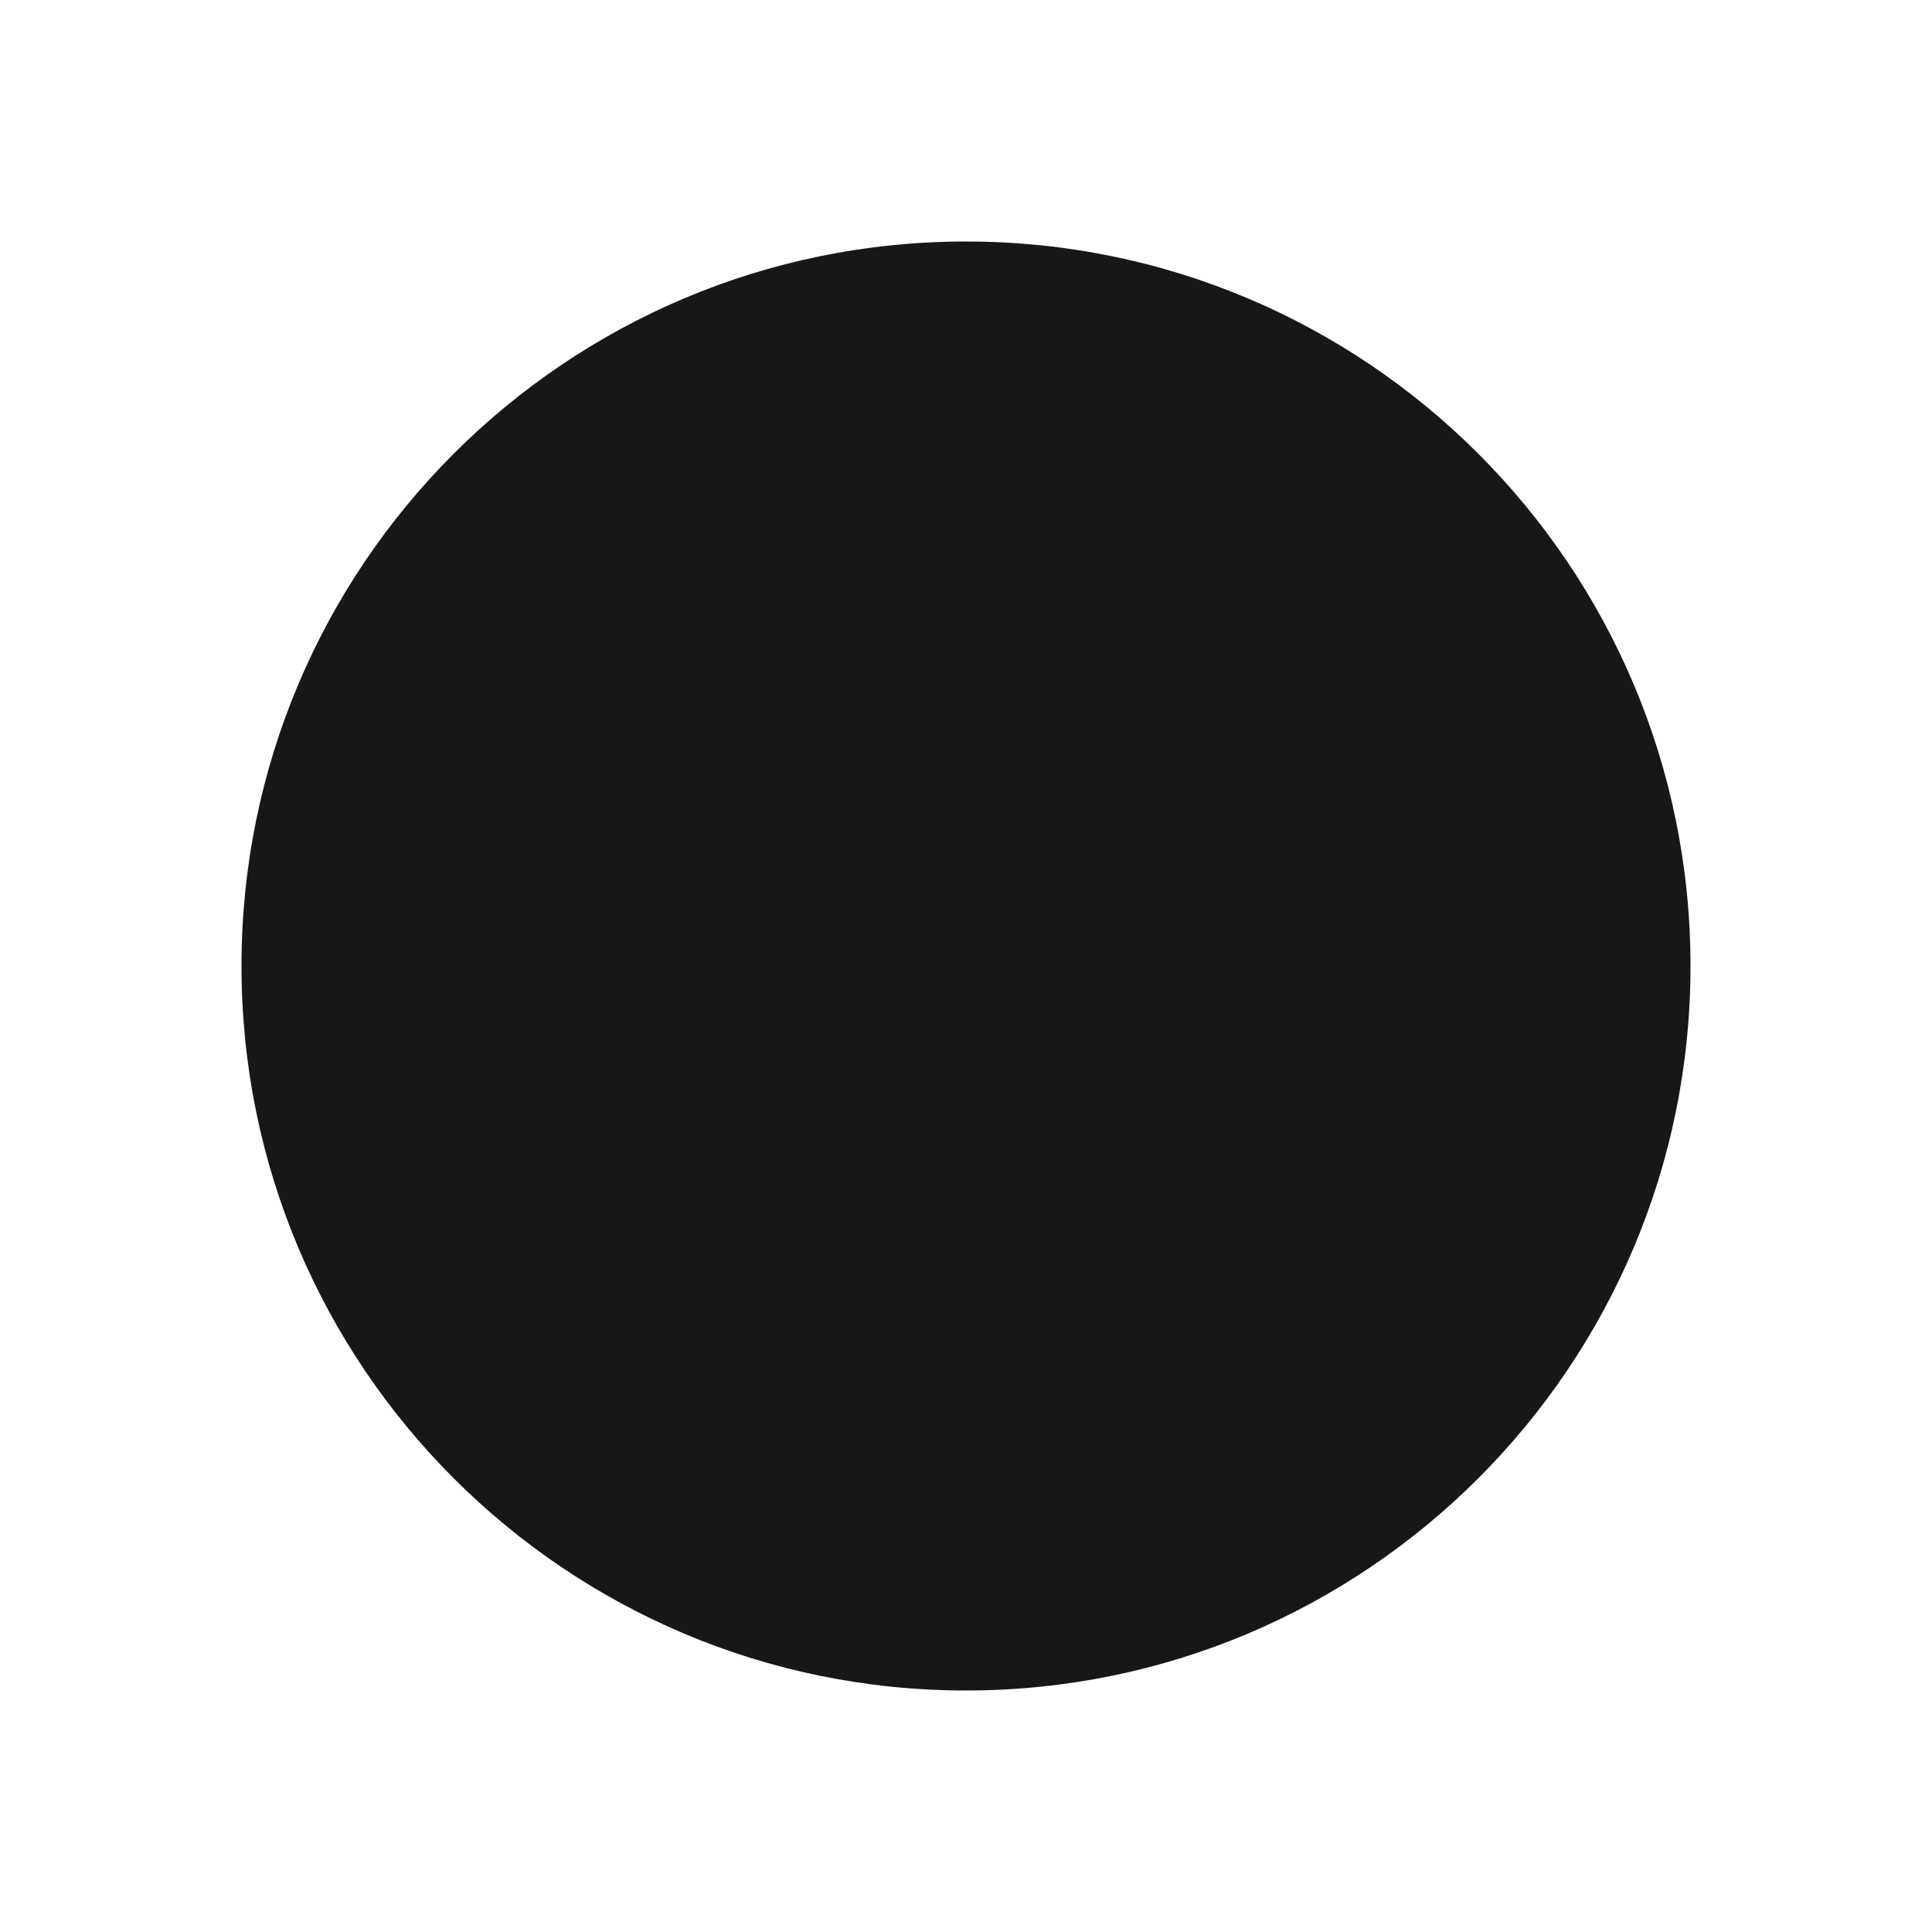
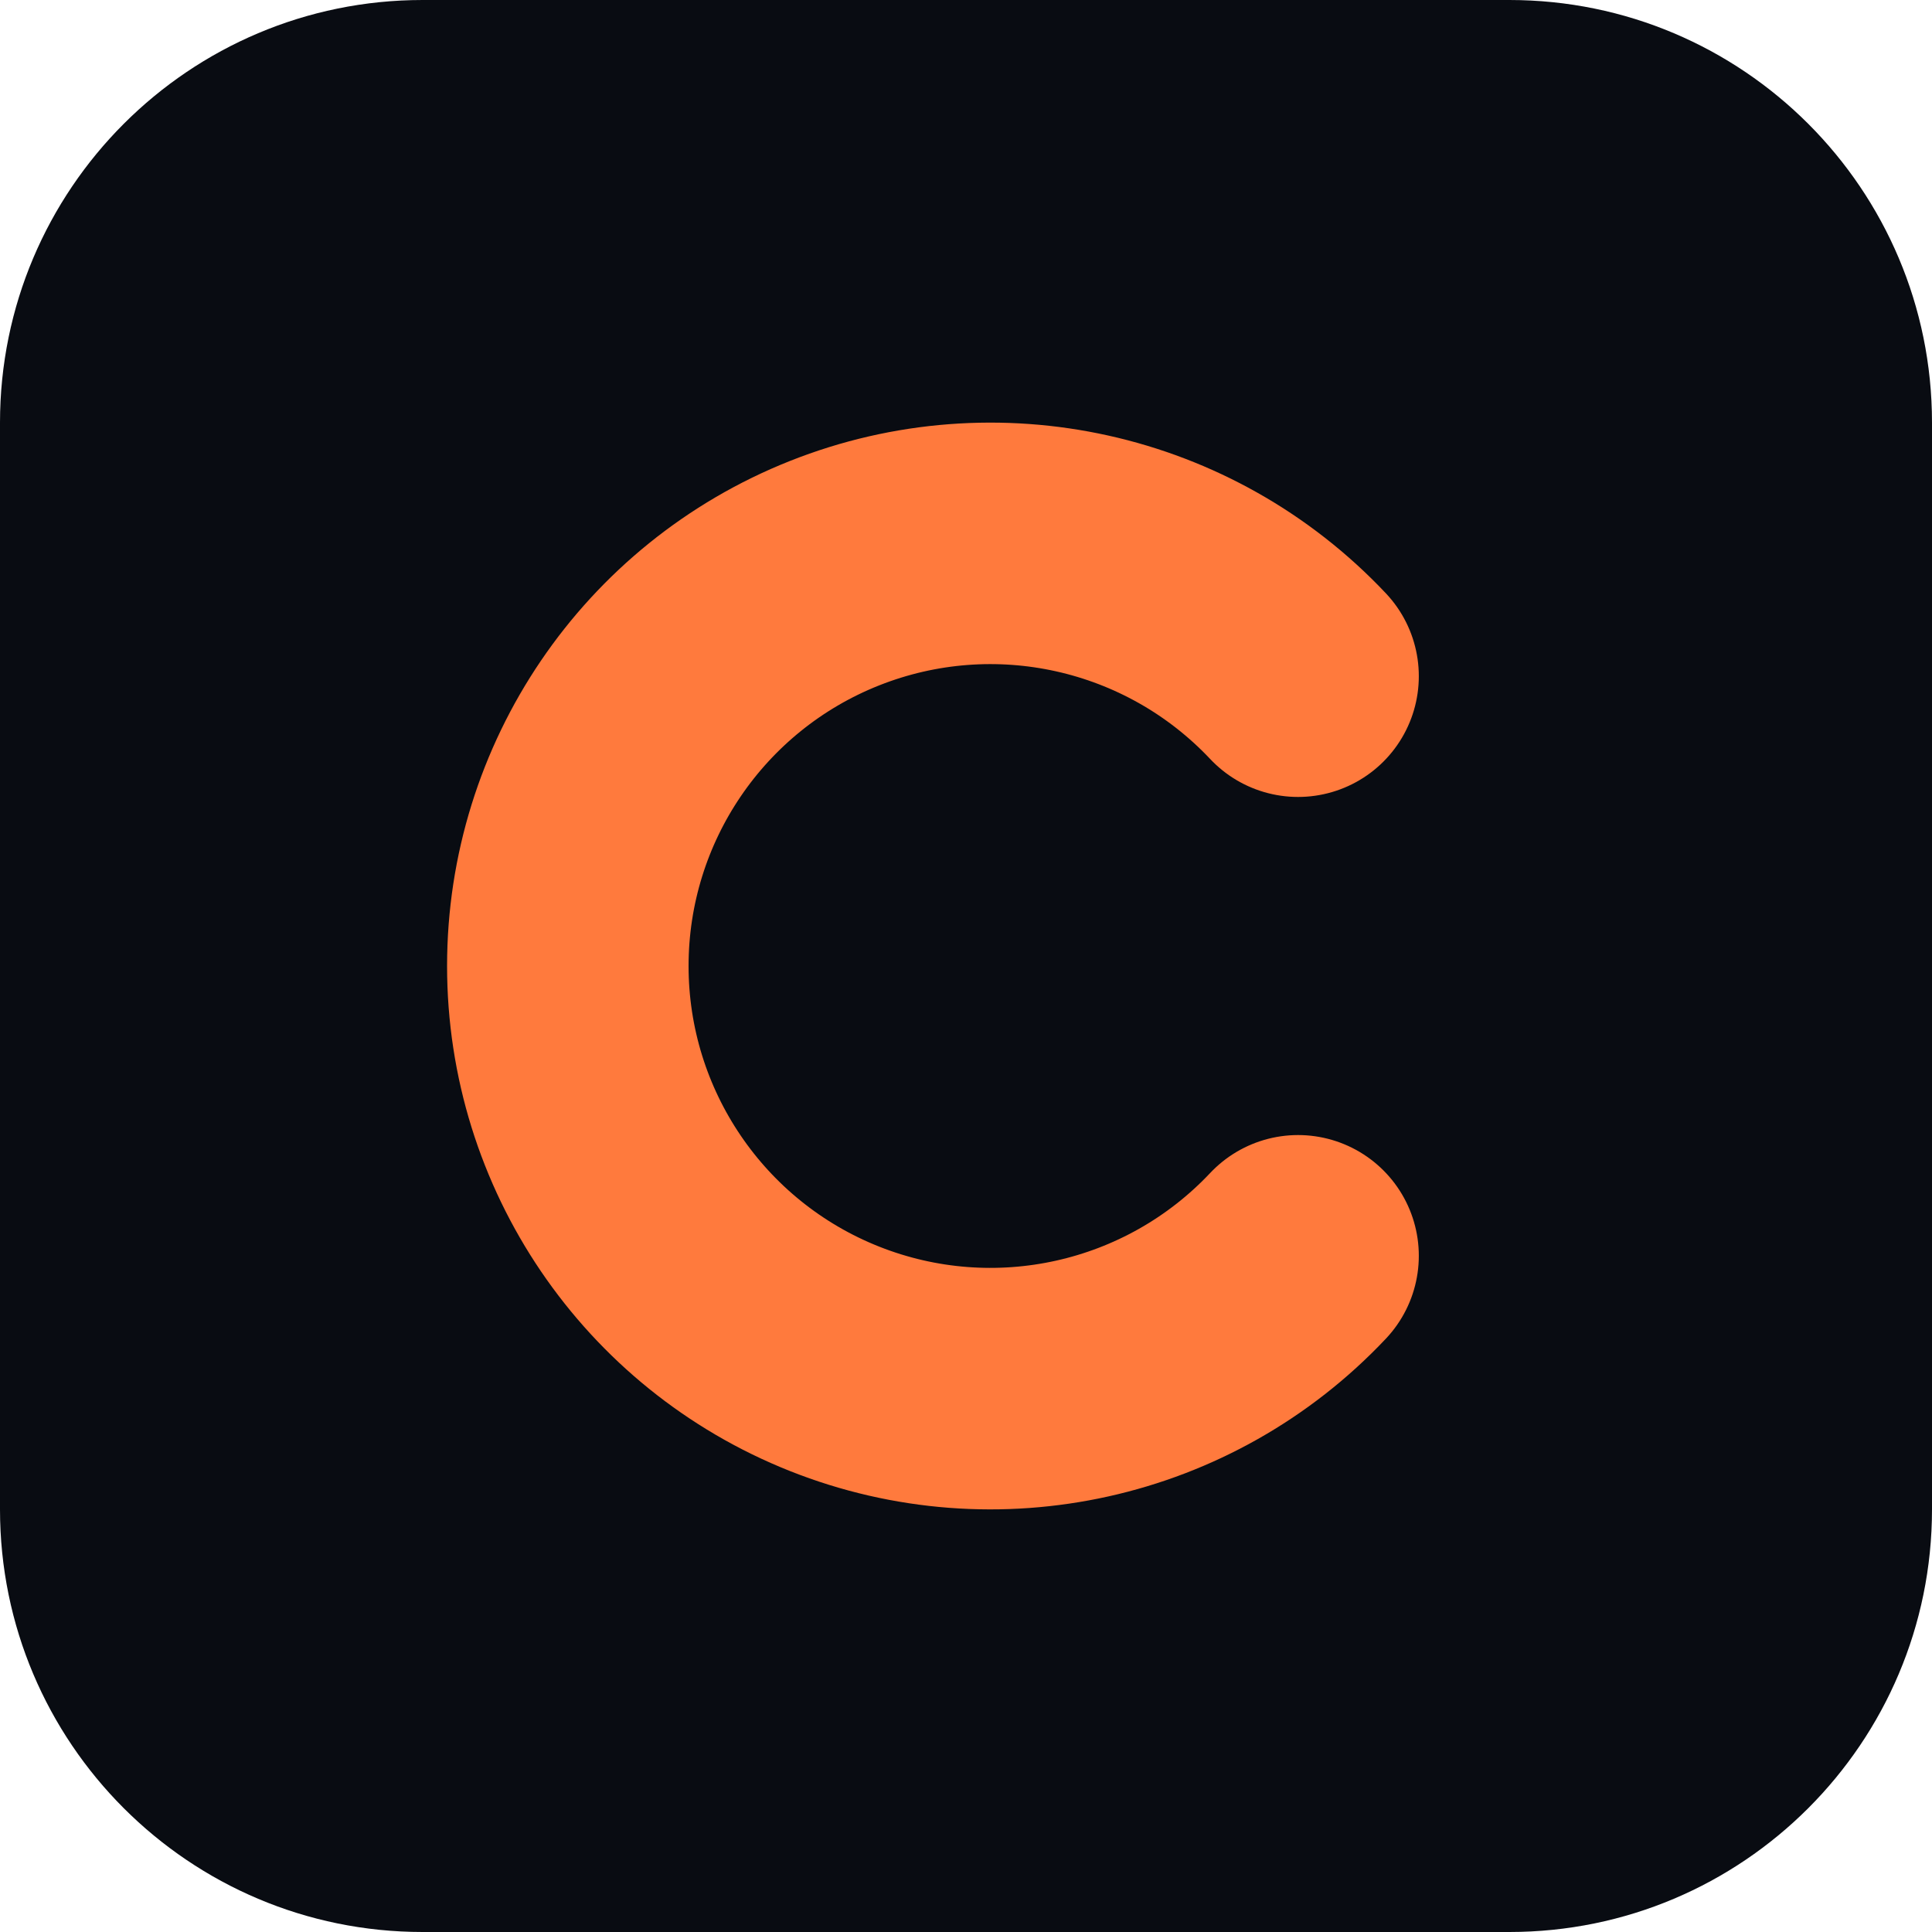
<svg xmlns="http://www.w3.org/2000/svg" viewBox="0 0 32 32">
-   <circle cx="16" cy="16" r="12" fill="#171717" />
+   <rect width="32" height="32" rx="7" fill="#090c12" />
+   <path d="M21.5 11.2a7 7 0 1 0 0 9.6" fill="none" stroke="#ff7a3d" stroke-width="4" stroke-linecap="round" />
</svg>
